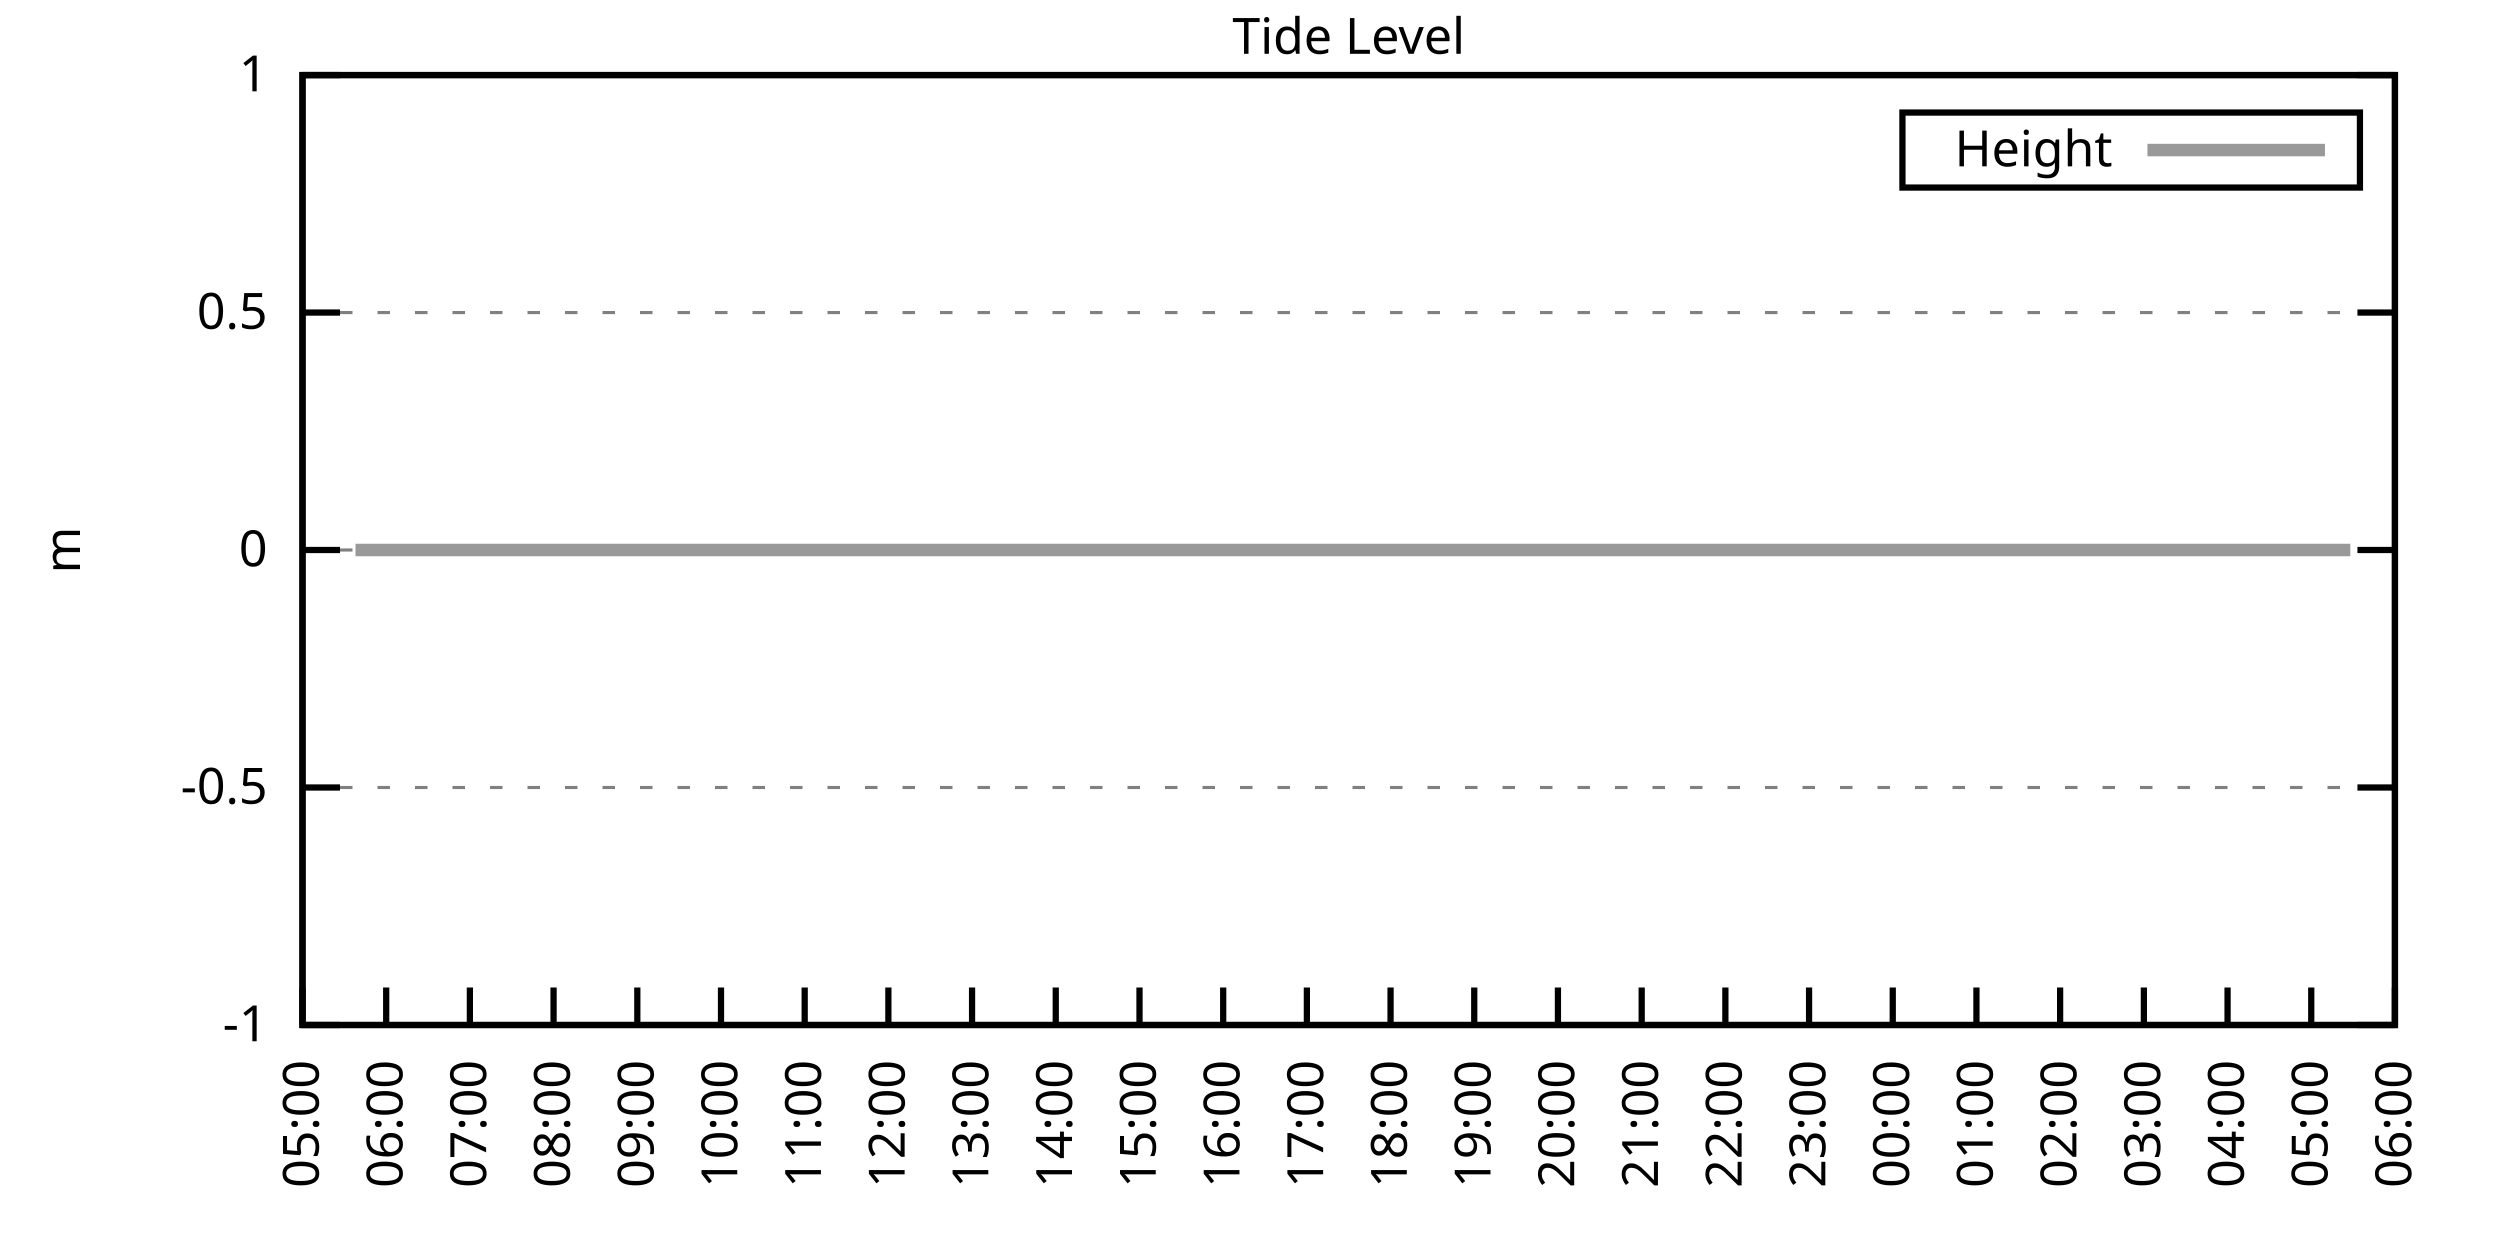
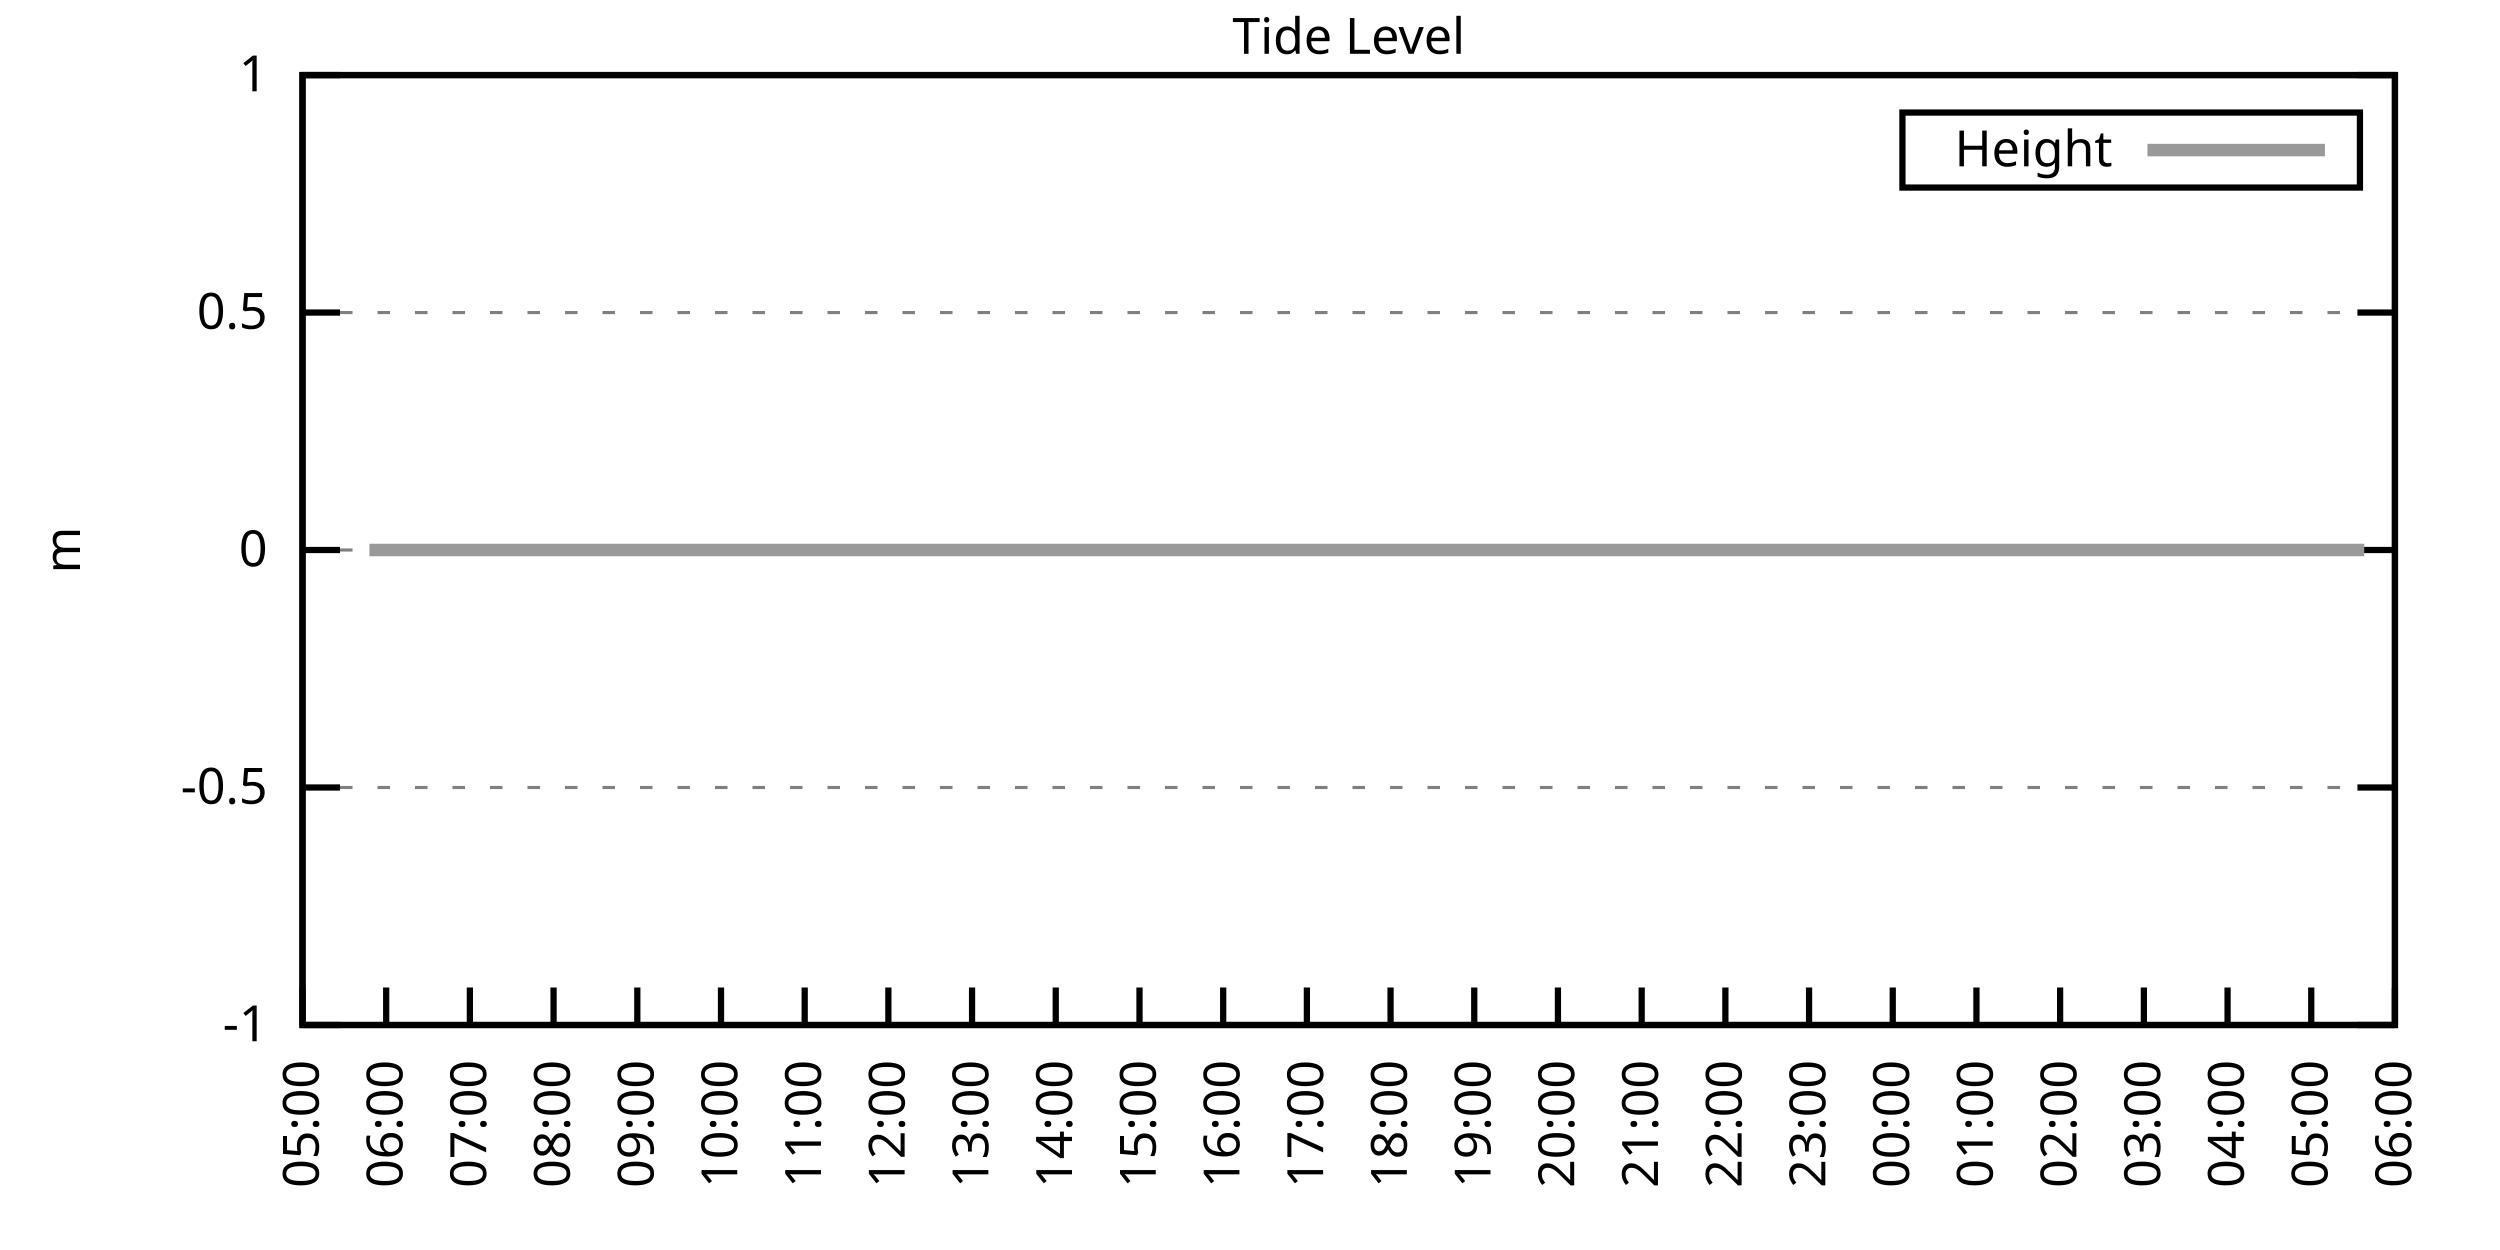
<svg xmlns="http://www.w3.org/2000/svg" xmlns:xlink="http://www.w3.org/1999/xlink" width="400" height="200" viewBox="0 0 400 200">
  <g id="gnuplot_canvas">
    <rect x="0" y="0" width="400" height="200" fill="none" />
    <defs>
      <circle id="gpDot" r="0.5" stroke-width="0.5" stroke="currentColor" />
      <path id="gpPt0" stroke-width="0.333" stroke="currentColor" d="M-1,0 h2 M0,-1 v2" />
      <path id="gpPt1" stroke-width="0.333" stroke="currentColor" d="M-1,-1 L1,1 M1,-1 L-1,1" />
      <path id="gpPt2" stroke-width="0.333" stroke="currentColor" d="M-1,0 L1,0 M0,-1 L0,1 M-1,-1 L1,1 M-1,1 L1,-1" />
      <rect id="gpPt3" stroke-width="0.333" stroke="currentColor" x="-1" y="-1" width="2" height="2" />
      <rect id="gpPt4" stroke-width="0.333" stroke="currentColor" fill="currentColor" x="-1" y="-1" width="2" height="2" />
      <circle id="gpPt5" stroke-width="0.333" stroke="currentColor" cx="0" cy="0" r="1" />
      <use xlink:href="#gpPt5" id="gpPt6" fill="currentColor" stroke="none" />
      <path id="gpPt7" stroke-width="0.333" stroke="currentColor" d="M0,-1.33 L-1.33,0.67 L1.33,0.67 z" />
      <use xlink:href="#gpPt7" id="gpPt8" fill="currentColor" stroke="none" />
      <use xlink:href="#gpPt7" id="gpPt9" stroke="currentColor" transform="rotate(180)" />
      <use xlink:href="#gpPt9" id="gpPt10" fill="currentColor" stroke="none" />
      <use xlink:href="#gpPt3" id="gpPt11" stroke="currentColor" transform="rotate(45)" />
      <use xlink:href="#gpPt11" id="gpPt12" fill="currentColor" stroke="none" />
      <path id="gpPt13" stroke-width="0.333" stroke="currentColor" d="M0,1.330 L1.265,0.411 L0.782,-1.067 L-0.782,-1.076 L-1.265,0.411 z" />
      <use xlink:href="#gpPt13" id="gpPt14" fill="currentColor" stroke="none" />
      <filter id="textbox" filterUnits="objectBoundingBox" x="0" y="0" height="1" width="1">
        <feFlood flood-color="white" flood-opacity="1" result="bgnd" />
        <feComposite in="SourceGraphic" in2="bgnd" operator="atop" />
      </filter>
      <filter id="greybox" filterUnits="objectBoundingBox" x="0" y="0" height="1" width="1">
        <feFlood flood-color="lightgrey" flood-opacity="1" result="grey" />
        <feComposite in="SourceGraphic" in2="grey" operator="atop" />
      </filter>
    </defs>
    <g fill="none" color="white" stroke="currentColor" stroke-width="1.00" stroke-linecap="butt" stroke-linejoin="miter">
</g>
    <g fill="none" color="black" stroke="currentColor" stroke-width="1.00" stroke-linecap="butt" stroke-linejoin="miter">
      <g stroke="none" shape-rendering="crispEdges">
        <polygon fill="rgb(255, 255, 255)" points="48.40,164.00 383.18,164.00 383.18,12.02 48.40,12.02 " />
      </g>
    </g>
    <g fill="none" color="black" stroke="currentColor" stroke-width="1.00" stroke-linecap="butt" stroke-linejoin="miter">
</g>
    <g fill="none" color="black" stroke="black" stroke-width="0.50" stroke-linecap="butt" stroke-linejoin="miter">
</g>
    <g fill="none" color="gray" stroke="currentColor" stroke-width="0.50" stroke-linecap="butt" stroke-linejoin="miter">
      <path stroke="gray" stroke-dasharray="2,4" class="gridline" d="M48.40,164.00 L383.19,164.00  " />
    </g>
    <g fill="none" color="gray" stroke="gray" stroke-width="1.00" stroke-linecap="butt" stroke-linejoin="miter">
</g>
    <g fill="none" color="black" stroke="currentColor" stroke-width="1.00" stroke-linecap="butt" stroke-linejoin="miter">
      <path stroke="black" d="M48.40,164.00 L54.40,164.00 M383.19,164.00 L377.19,164.00  " />
      <g transform="translate(42.80,166.60)" stroke="none" fill="black" font-family="Sans" font-size="8.00" text-anchor="end">
        <text>
          <tspan font-family="Sans">-1</tspan>
        </text>
      </g>
    </g>
    <g fill="none" color="black" stroke="currentColor" stroke-width="1.00" stroke-linecap="butt" stroke-linejoin="miter">
</g>
    <g fill="none" color="black" stroke="black" stroke-width="0.50" stroke-linecap="butt" stroke-linejoin="miter">
</g>
    <g fill="none" color="gray" stroke="currentColor" stroke-width="0.50" stroke-linecap="butt" stroke-linejoin="miter">
      <path stroke="gray" stroke-dasharray="2,4" class="gridline" d="M48.40,126.00 L383.19,126.00  " />
    </g>
    <g fill="none" color="gray" stroke="gray" stroke-width="1.00" stroke-linecap="butt" stroke-linejoin="miter">
</g>
    <g fill="none" color="black" stroke="currentColor" stroke-width="1.00" stroke-linecap="butt" stroke-linejoin="miter">
      <path stroke="black" d="M48.40,126.00 L54.40,126.00 M383.19,126.00 L377.19,126.00  " />
      <g transform="translate(42.80,128.60)" stroke="none" fill="black" font-family="Sans" font-size="8.00" text-anchor="end">
        <text>
          <tspan font-family="Sans">-0.5</tspan>
        </text>
      </g>
    </g>
    <g fill="none" color="black" stroke="currentColor" stroke-width="1.00" stroke-linecap="butt" stroke-linejoin="miter">
</g>
    <g fill="none" color="black" stroke="black" stroke-width="0.50" stroke-linecap="butt" stroke-linejoin="miter">
</g>
    <g fill="none" color="gray" stroke="currentColor" stroke-width="0.50" stroke-linecap="butt" stroke-linejoin="miter">
      <path stroke="gray" stroke-dasharray="2,4" class="gridline" d="M48.40,88.00 L383.19,88.00  " />
    </g>
    <g fill="none" color="gray" stroke="gray" stroke-width="1.00" stroke-linecap="butt" stroke-linejoin="miter">
</g>
    <g fill="none" color="black" stroke="currentColor" stroke-width="1.00" stroke-linecap="butt" stroke-linejoin="miter">
      <path stroke="black" d="M48.40,88.00 L54.40,88.00 M383.19,88.00 L377.19,88.00  " />
      <g transform="translate(42.80,90.60)" stroke="none" fill="black" font-family="Sans" font-size="8.00" text-anchor="end">
        <text>
          <tspan font-family="Sans"> 0</tspan>
        </text>
      </g>
    </g>
    <g fill="none" color="black" stroke="currentColor" stroke-width="1.00" stroke-linecap="butt" stroke-linejoin="miter">
</g>
    <g fill="none" color="black" stroke="black" stroke-width="0.50" stroke-linecap="butt" stroke-linejoin="miter">
</g>
    <g fill="none" color="gray" stroke="currentColor" stroke-width="0.50" stroke-linecap="butt" stroke-linejoin="miter">
      <path stroke="gray" stroke-dasharray="2,4" class="gridline" d="M48.40,50.01 L383.19,50.01  " />
    </g>
    <g fill="none" color="gray" stroke="gray" stroke-width="1.00" stroke-linecap="butt" stroke-linejoin="miter">
</g>
    <g fill="none" color="black" stroke="currentColor" stroke-width="1.00" stroke-linecap="butt" stroke-linejoin="miter">
      <path stroke="black" d="M48.40,50.01 L54.40,50.01 M383.19,50.01 L377.19,50.01  " />
      <g transform="translate(42.80,52.61)" stroke="none" fill="black" font-family="Sans" font-size="8.00" text-anchor="end">
        <text>
          <tspan font-family="Sans"> 0.5</tspan>
        </text>
      </g>
    </g>
    <g fill="none" color="black" stroke="currentColor" stroke-width="1.00" stroke-linecap="butt" stroke-linejoin="miter">
</g>
    <g fill="none" color="black" stroke="black" stroke-width="0.50" stroke-linecap="butt" stroke-linejoin="miter">
</g>
    <g fill="none" color="gray" stroke="currentColor" stroke-width="0.50" stroke-linecap="butt" stroke-linejoin="miter">
      <path stroke="gray" stroke-dasharray="2,4" class="gridline" d="M48.40,12.01 L383.19,12.01  " />
    </g>
    <g fill="none" color="gray" stroke="gray" stroke-width="1.00" stroke-linecap="butt" stroke-linejoin="miter">
</g>
    <g fill="none" color="black" stroke="currentColor" stroke-width="1.00" stroke-linecap="butt" stroke-linejoin="miter">
      <path stroke="black" d="M48.40,12.01 L54.40,12.01 M383.19,12.01 L377.19,12.01  " />
      <g transform="translate(42.80,14.61)" stroke="none" fill="black" font-family="Sans" font-size="8.00" text-anchor="end">
        <text>
          <tspan font-family="Sans"> 1</tspan>
        </text>
      </g>
    </g>
    <g fill="none" color="black" stroke="currentColor" stroke-width="1.00" stroke-linecap="butt" stroke-linejoin="miter">
      <path stroke="black" d="M48.40,164.00 L48.40,158.00  " />
      <g transform="translate(51.00,169.60) rotate(270.00)" stroke="none" fill="black" font-family="Sans" font-size="8.00" text-anchor="end">
        <text>
          <tspan font-family="Sans">05:00</tspan>
        </text>
      </g>
    </g>
    <g fill="none" color="black" stroke="currentColor" stroke-width="1.00" stroke-linecap="butt" stroke-linejoin="miter">
      <path stroke="black" d="M61.79,164.00 L61.79,158.00  " />
      <g transform="translate(64.39,169.60) rotate(270.00)" stroke="none" fill="black" font-family="Sans" font-size="8.00" text-anchor="end">
        <text>
          <tspan font-family="Sans">06:00</tspan>
        </text>
      </g>
    </g>
    <g fill="none" color="black" stroke="currentColor" stroke-width="1.00" stroke-linecap="butt" stroke-linejoin="miter">
      <path stroke="black" d="M75.18,164.00 L75.18,158.00  " />
      <g transform="translate(77.78,169.60) rotate(270.00)" stroke="none" fill="black" font-family="Sans" font-size="8.00" text-anchor="end">
        <text>
          <tspan font-family="Sans">07:00</tspan>
        </text>
      </g>
    </g>
    <g fill="none" color="black" stroke="currentColor" stroke-width="1.00" stroke-linecap="butt" stroke-linejoin="miter">
      <path stroke="black" d="M88.57,164.00 L88.57,158.00  " />
      <g transform="translate(91.17,169.60) rotate(270.00)" stroke="none" fill="black" font-family="Sans" font-size="8.00" text-anchor="end">
        <text>
          <tspan font-family="Sans">08:00</tspan>
        </text>
      </g>
    </g>
    <g fill="none" color="black" stroke="currentColor" stroke-width="1.00" stroke-linecap="butt" stroke-linejoin="miter">
      <path stroke="black" d="M101.97,164.00 L101.97,158.00  " />
      <g transform="translate(104.57,169.60) rotate(270.00)" stroke="none" fill="black" font-family="Sans" font-size="8.00" text-anchor="end">
        <text>
          <tspan font-family="Sans">09:00</tspan>
        </text>
      </g>
    </g>
    <g fill="none" color="black" stroke="currentColor" stroke-width="1.00" stroke-linecap="butt" stroke-linejoin="miter">
      <path stroke="black" d="M115.36,164.00 L115.36,158.00  " />
      <g transform="translate(117.96,169.60) rotate(270.00)" stroke="none" fill="black" font-family="Sans" font-size="8.00" text-anchor="end">
        <text>
          <tspan font-family="Sans">10:00</tspan>
        </text>
      </g>
    </g>
    <g fill="none" color="black" stroke="currentColor" stroke-width="1.00" stroke-linecap="butt" stroke-linejoin="miter">
      <path stroke="black" d="M128.75,164.00 L128.75,158.00  " />
      <g transform="translate(131.35,169.60) rotate(270.00)" stroke="none" fill="black" font-family="Sans" font-size="8.00" text-anchor="end">
        <text>
          <tspan font-family="Sans">11:00</tspan>
        </text>
      </g>
    </g>
    <g fill="none" color="black" stroke="currentColor" stroke-width="1.00" stroke-linecap="butt" stroke-linejoin="miter">
      <path stroke="black" d="M142.14,164.00 L142.14,158.00  " />
      <g transform="translate(144.74,169.60) rotate(270.00)" stroke="none" fill="black" font-family="Sans" font-size="8.00" text-anchor="end">
        <text>
          <tspan font-family="Sans">12:00</tspan>
        </text>
      </g>
    </g>
    <g fill="none" color="black" stroke="currentColor" stroke-width="1.00" stroke-linecap="butt" stroke-linejoin="miter">
      <path stroke="black" d="M155.53,164.00 L155.53,158.00  " />
      <g transform="translate(158.13,169.60) rotate(270.00)" stroke="none" fill="black" font-family="Sans" font-size="8.00" text-anchor="end">
        <text>
          <tspan font-family="Sans">13:00</tspan>
        </text>
      </g>
    </g>
    <g fill="none" color="black" stroke="currentColor" stroke-width="1.00" stroke-linecap="butt" stroke-linejoin="miter">
      <path stroke="black" d="M168.92,164.00 L168.92,158.00  " />
      <g transform="translate(171.52,169.60) rotate(270.00)" stroke="none" fill="black" font-family="Sans" font-size="8.00" text-anchor="end">
        <text>
          <tspan font-family="Sans">14:00</tspan>
        </text>
      </g>
    </g>
    <g fill="none" color="black" stroke="currentColor" stroke-width="1.00" stroke-linecap="butt" stroke-linejoin="miter">
      <path stroke="black" d="M182.32,164.00 L182.32,158.00  " />
      <g transform="translate(184.92,169.60) rotate(270.00)" stroke="none" fill="black" font-family="Sans" font-size="8.00" text-anchor="end">
        <text>
          <tspan font-family="Sans">15:00</tspan>
        </text>
      </g>
    </g>
    <g fill="none" color="black" stroke="currentColor" stroke-width="1.00" stroke-linecap="butt" stroke-linejoin="miter">
      <path stroke="black" d="M195.71,164.00 L195.71,158.00  " />
      <g transform="translate(198.31,169.60) rotate(270.00)" stroke="none" fill="black" font-family="Sans" font-size="8.00" text-anchor="end">
        <text>
          <tspan font-family="Sans">16:00</tspan>
        </text>
      </g>
    </g>
    <g fill="none" color="black" stroke="currentColor" stroke-width="1.00" stroke-linecap="butt" stroke-linejoin="miter">
      <path stroke="black" d="M209.10,164.00 L209.10,158.00  " />
      <g transform="translate(211.70,169.60) rotate(270.00)" stroke="none" fill="black" font-family="Sans" font-size="8.00" text-anchor="end">
        <text>
          <tspan font-family="Sans">17:00</tspan>
        </text>
      </g>
    </g>
    <g fill="none" color="black" stroke="currentColor" stroke-width="1.00" stroke-linecap="butt" stroke-linejoin="miter">
      <path stroke="black" d="M222.49,164.00 L222.49,158.00  " />
      <g transform="translate(225.09,169.60) rotate(270.00)" stroke="none" fill="black" font-family="Sans" font-size="8.00" text-anchor="end">
        <text>
          <tspan font-family="Sans">18:00</tspan>
        </text>
      </g>
    </g>
    <g fill="none" color="black" stroke="currentColor" stroke-width="1.00" stroke-linecap="butt" stroke-linejoin="miter">
      <path stroke="black" d="M235.88,164.00 L235.88,158.00  " />
      <g transform="translate(238.48,169.60) rotate(270.00)" stroke="none" fill="black" font-family="Sans" font-size="8.00" text-anchor="end">
        <text>
          <tspan font-family="Sans">19:00</tspan>
        </text>
      </g>
    </g>
    <g fill="none" color="black" stroke="currentColor" stroke-width="1.00" stroke-linecap="butt" stroke-linejoin="miter">
      <path stroke="black" d="M249.27,164.00 L249.27,158.00  " />
      <g transform="translate(251.87,169.60) rotate(270.00)" stroke="none" fill="black" font-family="Sans" font-size="8.00" text-anchor="end">
        <text>
          <tspan font-family="Sans">20:00</tspan>
        </text>
      </g>
    </g>
    <g fill="none" color="black" stroke="currentColor" stroke-width="1.00" stroke-linecap="butt" stroke-linejoin="miter">
      <path stroke="black" d="M262.67,164.00 L262.67,158.00  " />
      <g transform="translate(265.27,169.60) rotate(270.00)" stroke="none" fill="black" font-family="Sans" font-size="8.00" text-anchor="end">
        <text>
          <tspan font-family="Sans">21:00</tspan>
        </text>
      </g>
    </g>
    <g fill="none" color="black" stroke="currentColor" stroke-width="1.00" stroke-linecap="butt" stroke-linejoin="miter">
      <path stroke="black" d="M276.06,164.00 L276.06,158.00  " />
      <g transform="translate(278.66,169.60) rotate(270.00)" stroke="none" fill="black" font-family="Sans" font-size="8.00" text-anchor="end">
        <text>
          <tspan font-family="Sans">22:00</tspan>
        </text>
      </g>
    </g>
    <g fill="none" color="black" stroke="currentColor" stroke-width="1.00" stroke-linecap="butt" stroke-linejoin="miter">
      <path stroke="black" d="M289.45,164.00 L289.45,158.00  " />
      <g transform="translate(292.05,169.60) rotate(270.00)" stroke="none" fill="black" font-family="Sans" font-size="8.00" text-anchor="end">
        <text>
          <tspan font-family="Sans">23:00</tspan>
        </text>
      </g>
    </g>
    <g fill="none" color="black" stroke="currentColor" stroke-width="1.00" stroke-linecap="butt" stroke-linejoin="miter">
      <path stroke="black" d="M302.84,164.00 L302.84,158.00  " />
      <g transform="translate(305.44,169.60) rotate(270.00)" stroke="none" fill="black" font-family="Sans" font-size="8.00" text-anchor="end">
        <text>
          <tspan font-family="Sans">00:00</tspan>
        </text>
      </g>
    </g>
    <g fill="none" color="black" stroke="currentColor" stroke-width="1.00" stroke-linecap="butt" stroke-linejoin="miter">
      <path stroke="black" d="M316.23,164.00 L316.23,158.00  " />
      <g transform="translate(318.83,169.60) rotate(270.00)" stroke="none" fill="black" font-family="Sans" font-size="8.00" text-anchor="end">
        <text>
          <tspan font-family="Sans">01:00</tspan>
        </text>
      </g>
    </g>
    <g fill="none" color="black" stroke="currentColor" stroke-width="1.00" stroke-linecap="butt" stroke-linejoin="miter">
      <path stroke="black" d="M329.62,164.00 L329.62,158.00  " />
      <g transform="translate(332.22,169.60) rotate(270.00)" stroke="none" fill="black" font-family="Sans" font-size="8.00" text-anchor="end">
        <text>
          <tspan font-family="Sans">02:00</tspan>
        </text>
      </g>
    </g>
    <g fill="none" color="black" stroke="currentColor" stroke-width="1.00" stroke-linecap="butt" stroke-linejoin="miter">
      <path stroke="black" d="M343.02,164.00 L343.02,158.00  " />
      <g transform="translate(345.62,169.60) rotate(270.00)" stroke="none" fill="black" font-family="Sans" font-size="8.00" text-anchor="end">
        <text>
          <tspan font-family="Sans">03:00</tspan>
        </text>
      </g>
    </g>
    <g fill="none" color="black" stroke="currentColor" stroke-width="1.00" stroke-linecap="butt" stroke-linejoin="miter">
      <path stroke="black" d="M356.41,164.00 L356.41,158.00  " />
      <g transform="translate(359.01,169.60) rotate(270.00)" stroke="none" fill="black" font-family="Sans" font-size="8.00" text-anchor="end">
        <text>
          <tspan font-family="Sans">04:00</tspan>
        </text>
      </g>
    </g>
    <g fill="none" color="black" stroke="currentColor" stroke-width="1.00" stroke-linecap="butt" stroke-linejoin="miter">
      <path stroke="black" d="M369.80,164.00 L369.80,158.00  " />
      <g transform="translate(372.40,169.60) rotate(270.00)" stroke="none" fill="black" font-family="Sans" font-size="8.00" text-anchor="end">
        <text>
          <tspan font-family="Sans">05:00</tspan>
        </text>
      </g>
    </g>
    <g fill="none" color="black" stroke="currentColor" stroke-width="1.00" stroke-linecap="butt" stroke-linejoin="miter">
      <path stroke="black" d="M383.19,164.00 L383.19,158.00  " />
      <g transform="translate(385.79,169.60) rotate(270.00)" stroke="none" fill="black" font-family="Sans" font-size="8.00" text-anchor="end">
        <text>
          <tspan font-family="Sans">06:00</tspan>
        </text>
      </g>
    </g>
    <g fill="none" color="black" stroke="currentColor" stroke-width="1.00" stroke-linecap="butt" stroke-linejoin="miter">
</g>
    <g fill="none" color="black" stroke="currentColor" stroke-width="1.00" stroke-linecap="butt" stroke-linejoin="miter">
      <path stroke="black" d="M48.40,12.01 L48.40,164.00 L383.19,164.00 L383.19,12.01 L48.40,12.01 Z  " />
    </g>
    <g fill="none" color="black" stroke="currentColor" stroke-width="1.00" stroke-linecap="butt" stroke-linejoin="miter">
</g>
    <g fill="none" color="black" stroke="currentColor" stroke-width="1.00" stroke-linecap="butt" stroke-linejoin="miter">
      <path stroke="black" d="M304.39,30.01 L304.39,18.01 L377.59,18.01 L377.59,30.01 L304.39,30.01 Z  " />
    </g>
    <g id="Tide_level_plot_1">
      <g fill="none" color="white" stroke="black" stroke-width="2.00" stroke-linecap="butt" stroke-linejoin="miter">
</g>
      <g fill="none" color="black" stroke="currentColor" stroke-width="2.00" stroke-linecap="butt" stroke-linejoin="miter">
        <g transform="translate(337.99,26.61)" stroke="none" fill="black" font-family="Sans" font-size="8.00" text-anchor="end">
          <text>
            <tspan font-family="Sans">Height</tspan>
          </text>
        </g>
      </g>
      <g fill="none" color="black" stroke="currentColor" stroke-width="2.00" stroke-linecap="butt" stroke-linejoin="miter">
-         <path stroke="rgb(153, 153, 153)" d="M343.59,24.01 L371.99,24.01 M56.88,88.00 L59.11,88.00 L61.35,88.00 L63.80,88.00 L65.81,88.00 L68.04,88.00   L70.27,88.00 L72.73,88.00 L74.51,88.00 L76.97,88.00 L79.20,88.00 L81.43,88.00 L83.66,88.00 L86.12,88.00   L88.35,88.00 L90.36,88.00 L92.82,88.00 L94.82,88.00 L97.06,88.00 L99.51,88.00 L101.52,88.00 L103.98,88.00   L105.98,88.00 L108.44,88.00 L110.22,88.00 L112.90,88.00 L114.69,88.00 L117.37,88.00 L119.60,88.00 L121.83,88.00   L124.06,88.00 L125.85,88.00 L128.30,88.00 L130.54,88.00 L132.54,88.00 L134.78,88.00 L137.45,88.00 L139.46,88.00   L141.69,88.00 L143.70,88.00 L146.16,88.00 L148.39,88.00 L150.62,88.00 L153.08,88.00 L155.09,88.00 L157.54,88.00   L159.55,88.00 L162.01,88.00 L164.24,88.00 L166.25,88.00 L168.70,88.00 L170.93,88.00 L172.94,88.00 L175.17,88.00   L177.63,88.00 L179.64,88.00 L182.09,88.00 L183.88,88.00 L186.56,88.00 L188.57,88.00 L190.80,88.00 L193.03,88.00   L195.04,88.00 L197.49,88.00 L199.95,88.00 L201.96,88.00 L204.41,88.00 L206.42,88.00 L208.88,88.00 L211.11,88.00   L215.35,88.00 L217.80,88.00 L219.81,88.00 L222.27,88.00 L224.50,88.00 L226.73,88.00 L228.74,88.00 L231.20,88.00   L233.20,88.00 L235.66,88.00 L237.67,88.00 L240.12,88.00 L242.36,88.00 L244.36,88.00 L246.82,88.00 L249.05,88.00   L251.28,88.00 L253.51,88.00 L255.30,88.00 L257.76,88.00 L259.99,88.00 L262.22,88.00 L264.67,88.00 L266.68,88.00   L269.14,88.00 L271.37,88.00 L273.16,88.00 L275.61,88.00 L278.07,88.00 L280.07,88.00 L282.53,88.00 L284.54,88.00   L286.99,88.00 L288.78,88.00 L291.46,88.00 L293.47,88.00 L295.92,88.00 L297.93,88.00 L300.39,88.00 L302.39,88.00   L304.63,88.00 L306.86,88.00 L309.09,88.00 L311.10,88.00 L313.55,88.00 L316.01,88.00 L318.24,88.00 L320.47,88.00   L322.70,88.00 L324.94,88.00 L326.95,88.00 L328.95,88.00 L331.63,88.00 L333.86,88.00 L335.65,88.00 L338.33,88.00   L342.79,88.00 L344.80,88.00 L347.03,88.00 L349.26,88.00 L351.50,88.00 L353.95,88.00 L355.74,88.00 L358.19,88.00   L360.42,88.00 L362.66,88.00 L364.89,88.00 L367.34,88.00 L369.58,88.00 L371.81,88.00 L373.82,88.00 L376.05,88.00    " />
+         <path stroke="rgb(153, 153, 153)" d="M343.59,24.01 L371.99,24.01 M59.11,88.00 L61.35,88.00 L63.80,88.00 L65.81,88.00 L68.04,88.00 L70.27,88.00   L72.73,88.00 L74.51,88.00 L76.97,88.00 L79.20,88.00 L81.43,88.00 L83.66,88.00 L86.12,88.00 L88.35,88.00   L90.36,88.00 L92.82,88.00 L94.82,88.00 L97.06,88.00 L99.51,88.00 L101.52,88.00 L103.98,88.00 L105.98,88.00   L108.44,88.00 L110.22,88.00 L112.90,88.00 L114.69,88.00 L117.37,88.00 L119.60,88.00 L121.83,88.00 L124.06,88.00   L125.85,88.00 L128.30,88.00 L130.54,88.00 L132.54,88.00 L134.78,88.00 L137.45,88.00 L139.46,88.00 L141.69,88.00   L143.70,88.00 L146.16,88.00 L148.39,88.00 L150.62,88.00 L153.08,88.00 L155.09,88.00 L157.54,88.00 L159.55,88.00   L162.01,88.00 L164.24,88.00 L166.25,88.00 L168.70,88.00 L170.93,88.00 L172.94,88.00 L175.17,88.00 L177.63,88.00   L179.64,88.00 L182.09,88.00 L183.88,88.00 L186.56,88.00 L188.57,88.00 L190.80,88.00 L193.03,88.00 L195.04,88.00   L197.49,88.00 L199.95,88.00 L201.96,88.00 L204.41,88.00 L206.42,88.00 L208.88,88.00 L211.11,88.00 L215.35,88.00   L217.80,88.00 L219.81,88.00 L222.27,88.00 L224.50,88.00 L226.73,88.00 L228.74,88.00 L231.20,88.00 L233.20,88.00   L235.66,88.00 L237.67,88.00 L240.12,88.00 L242.36,88.00 L244.36,88.00 L246.82,88.00 L249.05,88.00 L251.28,88.00   L253.51,88.00 L255.30,88.00 L257.76,88.00 L259.99,88.00 L262.22,88.00 L264.67,88.00 L266.68,88.00 L269.14,88.00   L271.37,88.00 L273.16,88.00 L275.61,88.00 L278.07,88.00 L280.07,88.00 L282.53,88.00 L284.54,88.00 L286.99,88.00   L288.78,88.00 L291.46,88.00 L293.47,88.00 L295.92,88.00 L297.93,88.00 L300.39,88.00 L302.39,88.00 L304.63,88.00   L306.86,88.00 L309.09,88.00 L311.10,88.00 L313.55,88.00 L316.01,88.00 L318.24,88.00 L320.47,88.00 L322.70,88.00   L324.94,88.00 L326.95,88.00 L328.95,88.00 L331.63,88.00 L333.86,88.00 L335.65,88.00 L338.33,88.00 L342.79,88.00   L344.80,88.00 L347.03,88.00 L349.26,88.00 L351.50,88.00 L353.95,88.00 L355.74,88.00 L358.19,88.00 L360.42,88.00   L362.66,88.00 L364.89,88.00 L367.34,88.00 L369.58,88.00 L371.81,88.00 L373.82,88.00 L376.05,88.00 L378.28,88.00    " />
      </g>
    </g>
    <g fill="none" color="black" stroke="currentColor" stroke-width="2.00" stroke-linecap="butt" stroke-linejoin="miter">
</g>
    <g fill="none" color="black" stroke="black" stroke-width="1.00" stroke-linecap="butt" stroke-linejoin="miter">
</g>
    <g fill="none" color="black" stroke="currentColor" stroke-width="1.00" stroke-linecap="butt" stroke-linejoin="miter">
      <path stroke="black" d="M48.40,12.01 L48.40,164.00 L383.19,164.00 L383.19,12.01 L48.40,12.01 Z  " />
      <g transform="translate(12.80,88.01) rotate(270.00)" stroke="none" fill="black" font-family="Sans" font-size="8.00" text-anchor="middle">
        <text>
          <tspan font-family="Sans">m</tspan>
        </text>
      </g>
    </g>
    <g fill="none" color="black" stroke="currentColor" stroke-width="1.00" stroke-linecap="butt" stroke-linejoin="miter">
</g>
    <g fill="none" color="black" stroke="currentColor" stroke-width="1.00" stroke-linecap="butt" stroke-linejoin="miter">
      <g transform="translate(215.79,8.61)" stroke="none" fill="black" font-family="Sans" font-size="8.00" text-anchor="middle">
        <text>
          <tspan font-family="Sans">Tide Level</tspan>
        </text>
      </g>
    </g>
    <g fill="none" color="black" stroke="currentColor" stroke-width="1.00" stroke-linecap="butt" stroke-linejoin="miter">
</g>
  </g>
</svg>
